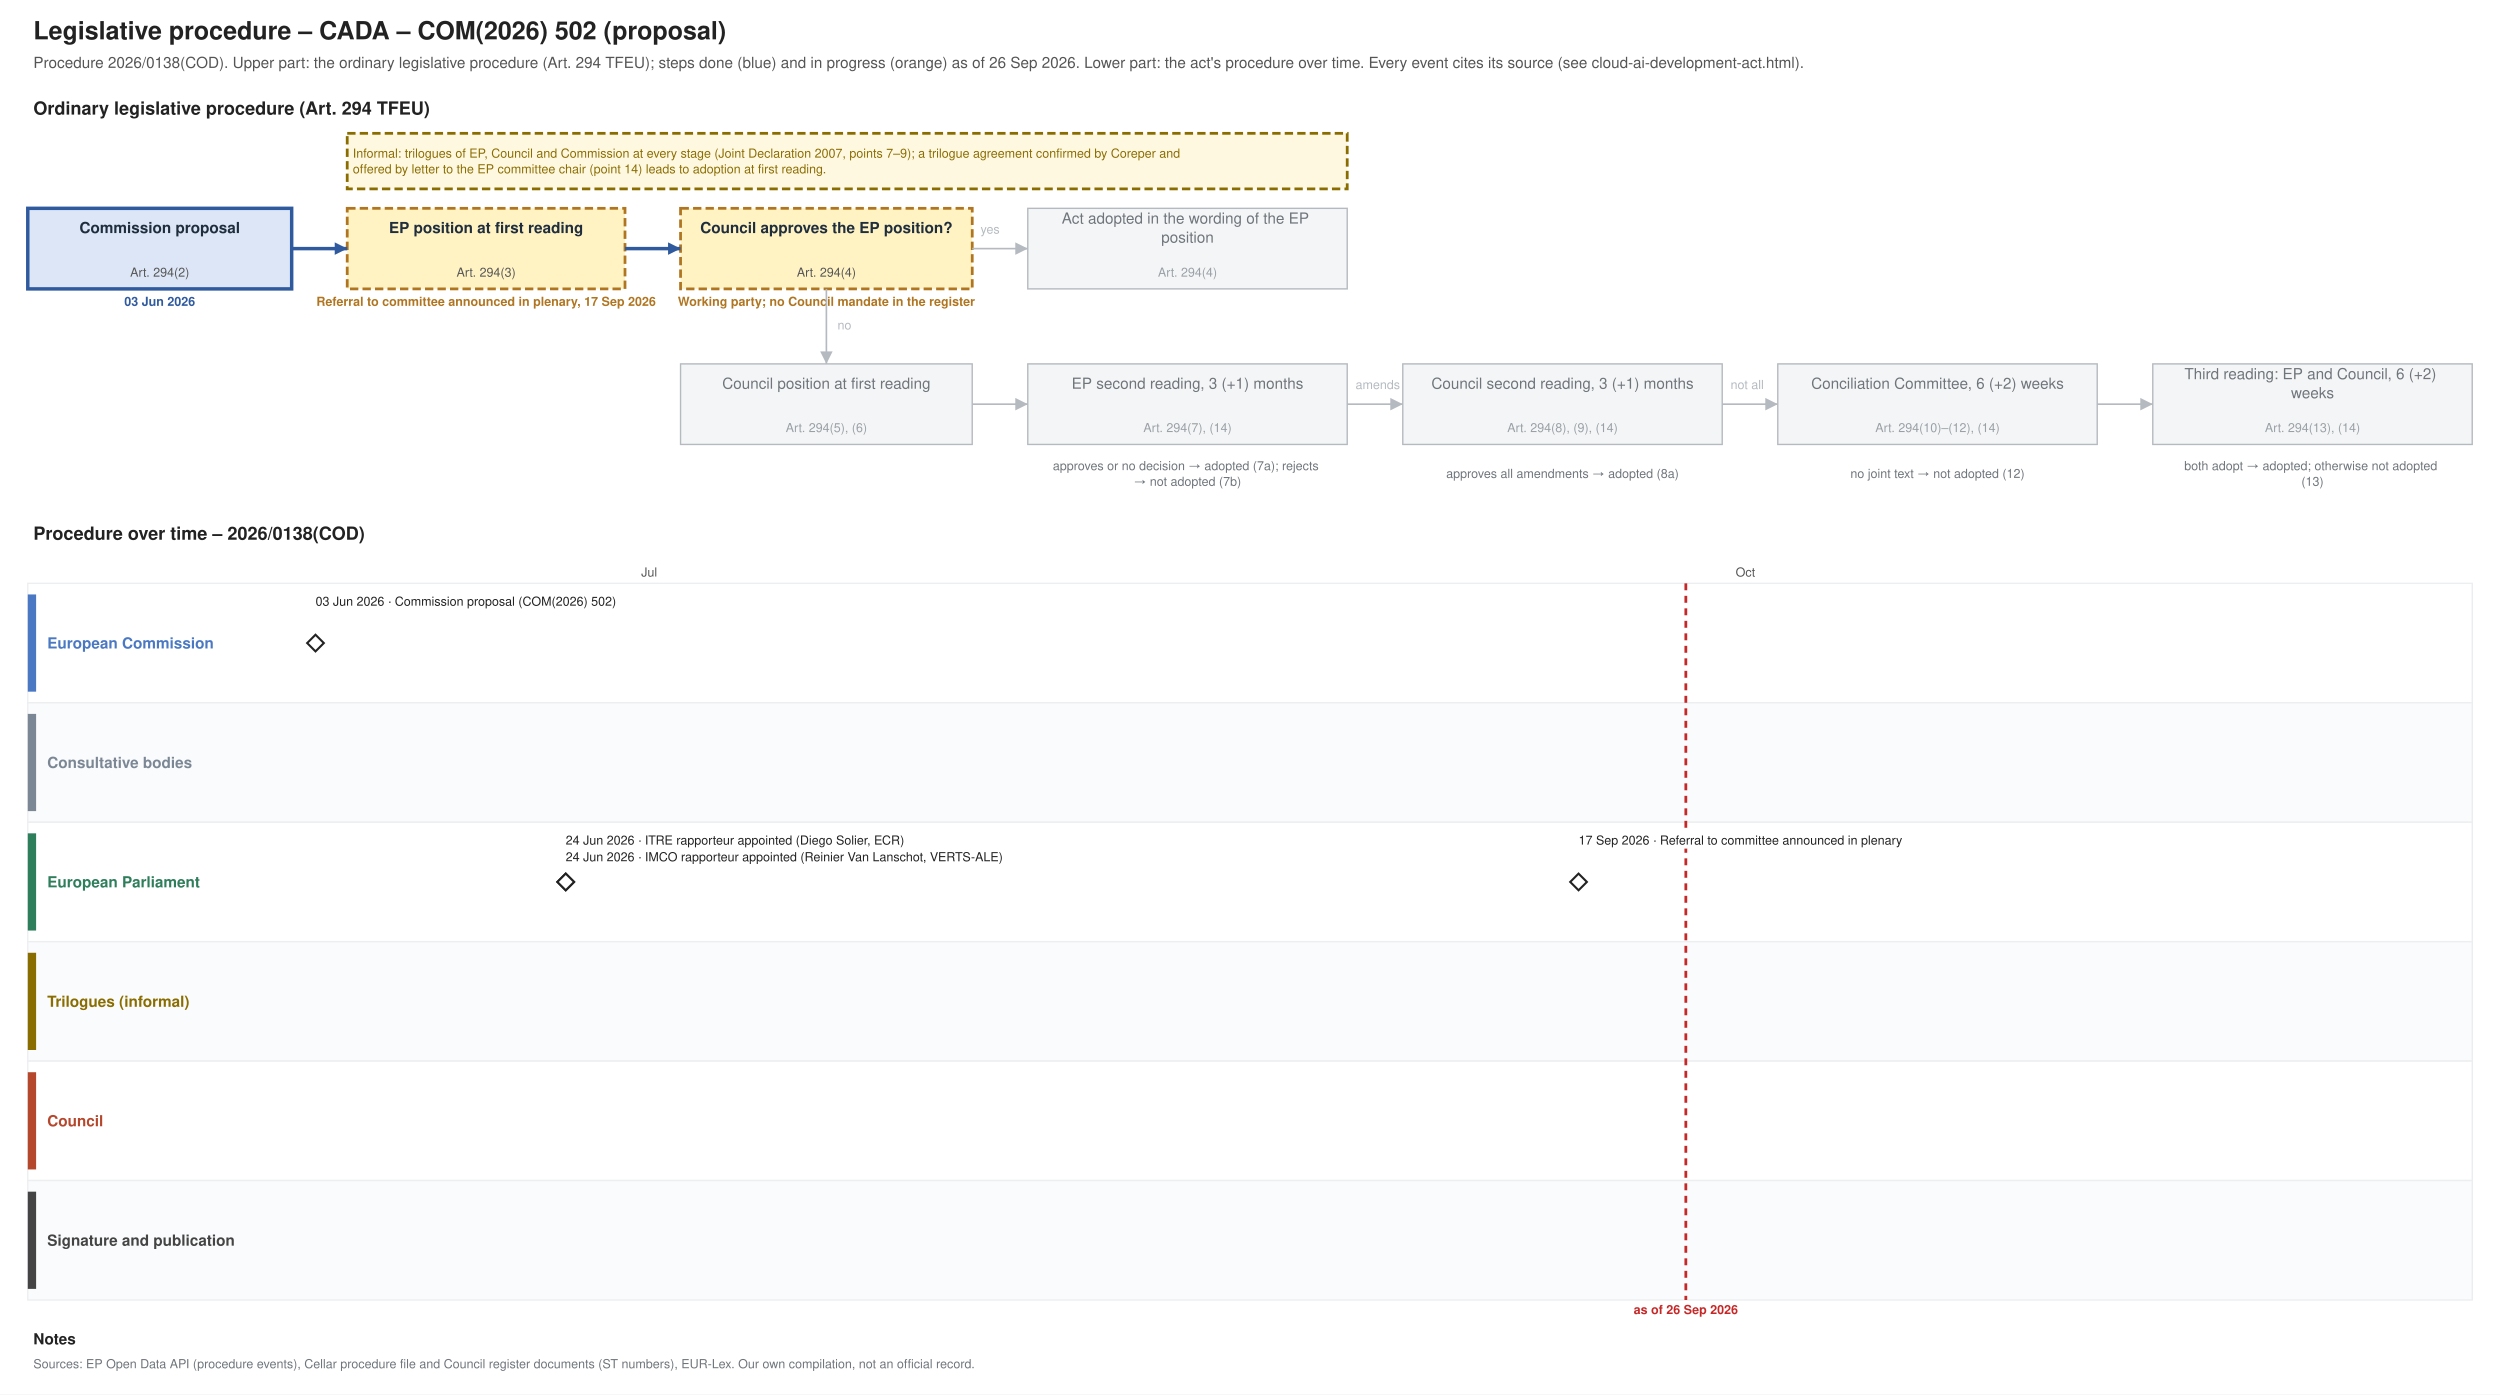
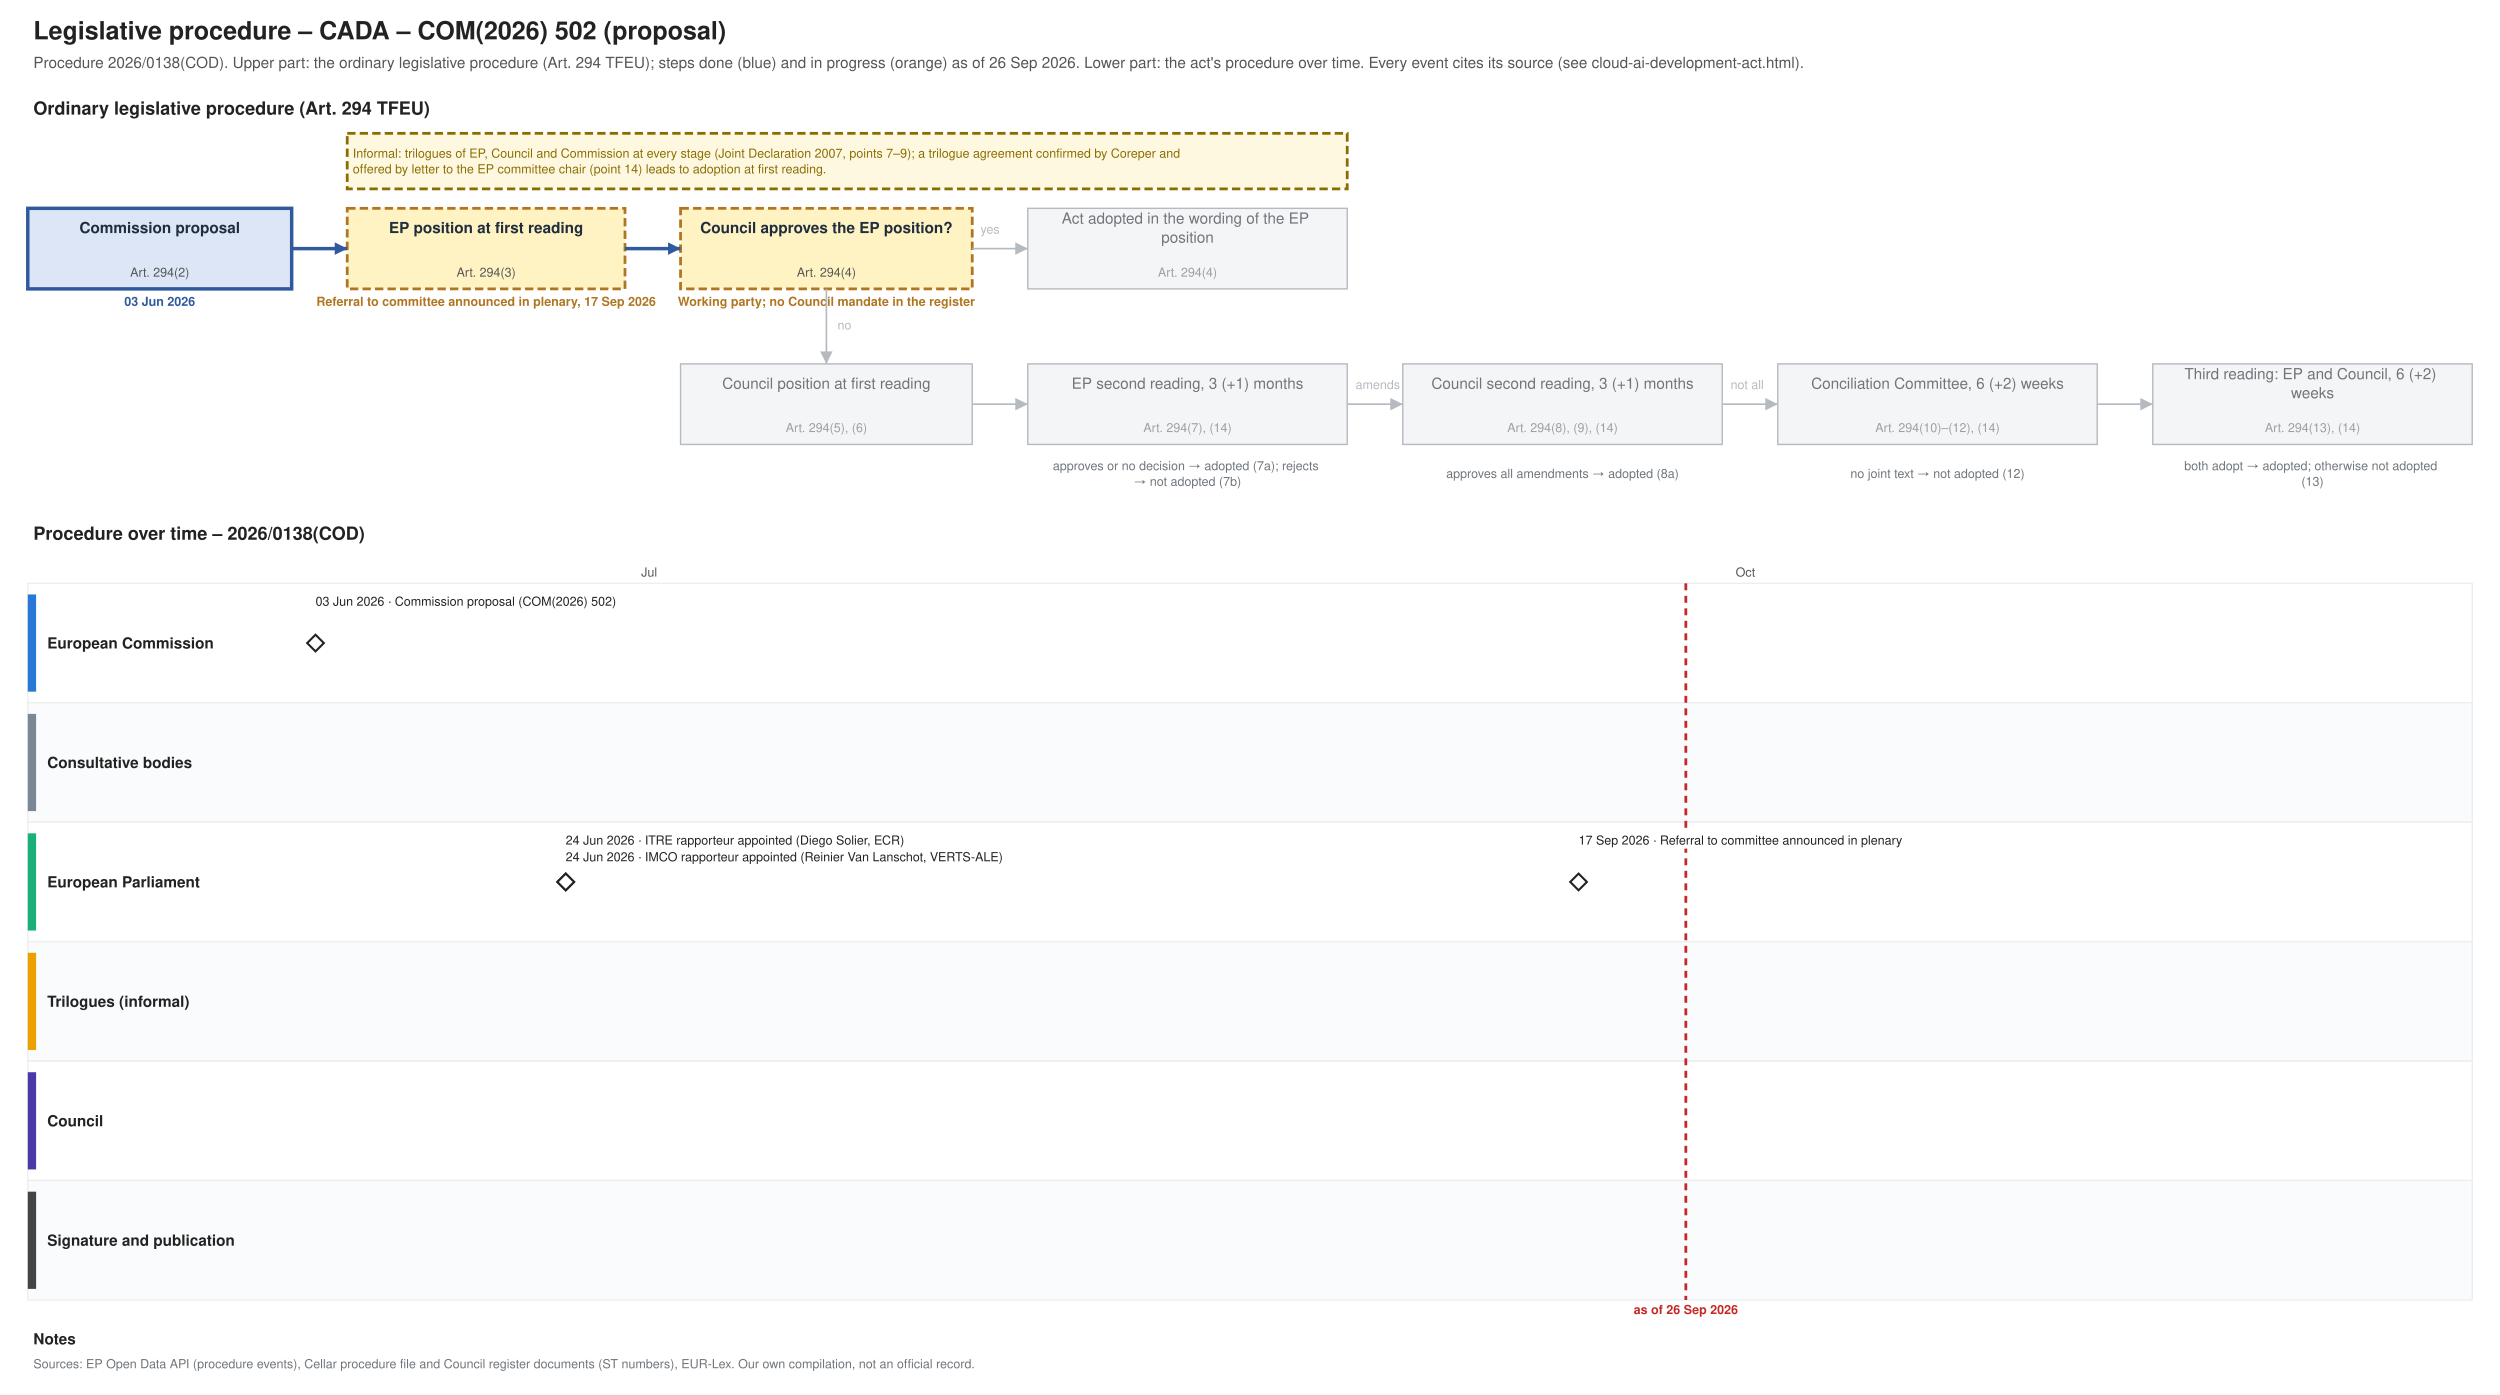
<svg xmlns="http://www.w3.org/2000/svg" xmlns:xlink="http://www.w3.org/1999/xlink" width="1800" height="1004" viewBox="0 0 1800 1004" font-family="Helvetica, Arial, sans-serif">
  <rect width="1800" height="1004" fill="#ffffff" />
  <text font-size="18" fill="#222222" text-anchor="start" font-weight="bold">
    <tspan x="24.0" y="28.3">Legislative procedure – CADA – COM(2026) 502 (proposal)</tspan>
  </text>
  <text font-size="11" fill="#555555" text-anchor="start">
    <tspan x="24.0" y="48.9">Procedure 2026/0138(COD). Upper part: the ordinary legislative procedure (Art. 294 TFEU); steps done (blue) and in progress (orange) as of 26 Sep 2026. Lower part: the act's procedure over time. Every event cites its source (see cloud-ai-development-act.html).</tspan>
  </text>
  <text font-size="13" fill="#222222" text-anchor="start" font-weight="bold">
    <tspan x="24.0" y="82.5">Ordinary legislative procedure (Art. 294 TFEU)</tspan>
  </text>
  <rect x="20.0" y="150.0" width="190.0" height="58.0" fill="#dce6f6" stroke="#2f5a9e" stroke-width="2.5" />
  <text font-size="11" fill="#1f2d3d" text-anchor="middle" font-weight="bold">
    <tspan x="115.0" y="167.8">Commission proposal</tspan>
  </text>
  <text font-size="9" fill="#555555" text-anchor="middle">
    <tspan x="115.0" y="199.2">Art. 294(2)</tspan>
  </text>
  <text font-size="9" fill="#2f5a9e" text-anchor="middle" font-weight="bold">
    <tspan x="115.0" y="220.2">03 Jun 2026</tspan>
  </text>
  <rect x="250.0" y="150.0" width="200.0" height="58.0" fill="#fff3c4" stroke="#b07520" stroke-dasharray="6 3" stroke-width="2" />
  <text font-size="11" fill="#1f2d3d" text-anchor="middle" font-weight="bold">
    <tspan x="350.0" y="167.8">EP position at first reading</tspan>
  </text>
  <text font-size="9" fill="#555555" text-anchor="middle">
    <tspan x="350.0" y="199.2">Art. 294(3)</tspan>
  </text>
  <text font-size="9" fill="#b07520" text-anchor="middle" font-weight="bold">
    <tspan x="350.0" y="220.2">Referral to committee announced in plenary, 17 Sep 2026</tspan>
  </text>
  <rect x="490.0" y="150.0" width="210.0" height="58.0" fill="#fff3c4" stroke="#b07520" stroke-dasharray="6 3" stroke-width="2" />
  <text font-size="11" fill="#1f2d3d" text-anchor="middle" font-weight="bold">
    <tspan x="595.0" y="167.8">Council approves the EP position?</tspan>
  </text>
  <text font-size="9" fill="#555555" text-anchor="middle">
    <tspan x="595.0" y="199.2">Art. 294(4)</tspan>
  </text>
  <text font-size="9" fill="#b07520" text-anchor="middle" font-weight="bold">
    <tspan x="595.0" y="220.2">Working party; no Council mandate in the register</tspan>
  </text>
  <rect x="740.0" y="150.0" width="230.0" height="58.0" fill="#f4f5f6" stroke="#b5bac0" stroke-width="1" />
  <text font-size="11" fill="#6f757b" text-anchor="middle">
    <tspan x="855.0" y="161.0">Act adopted in the wording of the EP</tspan>
    <tspan x="855.0" y="174.7">position</tspan>
  </text>
  <text font-size="9" fill="#9aa0a6" text-anchor="middle">
    <tspan x="855.0" y="199.2">Art. 294(4)</tspan>
  </text>
  <rect x="490.0" y="262.0" width="210.0" height="58.0" fill="#f4f5f6" stroke="#b5bac0" stroke-width="1" />
  <text font-size="11" fill="#6f757b" text-anchor="middle">
    <tspan x="595.0" y="279.9">Council position at first reading</tspan>
  </text>
  <text font-size="9" fill="#9aa0a6" text-anchor="middle">
    <tspan x="595.0" y="311.1">Art. 294(5), (6)</tspan>
  </text>
  <rect x="740.0" y="262.0" width="230.0" height="58.0" fill="#f4f5f6" stroke="#b5bac0" stroke-width="1" />
  <text font-size="11" fill="#6f757b" text-anchor="middle">
    <tspan x="855.0" y="279.9">EP second reading, 3 (+1) months</tspan>
  </text>
  <text font-size="9" fill="#9aa0a6" text-anchor="middle">
    <tspan x="855.0" y="311.1">Art. 294(7), (14)</tspan>
  </text>
  <rect x="1010.0" y="262.0" width="230.0" height="58.0" fill="#f4f5f6" stroke="#b5bac0" stroke-width="1" />
  <text font-size="11" fill="#6f757b" text-anchor="middle">
    <tspan x="1125.0" y="279.9">Council second reading, 3 (+1) months</tspan>
  </text>
  <text font-size="9" fill="#9aa0a6" text-anchor="middle">
    <tspan x="1125.0" y="311.1">Art. 294(8), (9), (14)</tspan>
  </text>
  <rect x="1280.0" y="262.0" width="230.0" height="58.0" fill="#f4f5f6" stroke="#b5bac0" stroke-width="1" />
  <text font-size="11" fill="#6f757b" text-anchor="middle">
    <tspan x="1395.0" y="279.9">Conciliation Committee, 6 (+2) weeks</tspan>
  </text>
  <text font-size="9" fill="#9aa0a6" text-anchor="middle">
    <tspan x="1395.0" y="311.1">Art. 294(10)–(12), (14)</tspan>
  </text>
  <rect x="1550.0" y="262.0" width="230.0" height="58.0" fill="#f4f5f6" stroke="#b5bac0" stroke-width="1" />
  <text font-size="11" fill="#6f757b" text-anchor="middle">
    <tspan x="1665.0" y="273.0">Third reading: EP and Council, 6 (+2)</tspan>
    <tspan x="1665.0" y="286.7">weeks</tspan>
  </text>
  <text font-size="9" fill="#9aa0a6" text-anchor="middle">
    <tspan x="1665.0" y="311.1">Art. 294(13), (14)</tspan>
  </text>
  <text font-size="9" fill="#6f757b" text-anchor="middle">
    <tspan x="855.0" y="338.5">approves or no decision → adopted (7a); rejects</tspan>
    <tspan x="855.0" y="349.8">→ not adopted (7b)</tspan>
  </text>
  <text font-size="9" fill="#6f757b" text-anchor="middle">
    <tspan x="1125.0" y="344.1">approves all amendments → adopted (8a)</tspan>
  </text>
  <text font-size="9" fill="#6f757b" text-anchor="middle">
    <tspan x="1395.0" y="344.1">no joint text → not adopted (12)</tspan>
  </text>
  <text font-size="9" fill="#6f757b" text-anchor="middle">
    <tspan x="1665.0" y="338.5">both adopt → adopted; otherwise not adopted</tspan>
    <tspan x="1665.0" y="349.8">(13)</tspan>
  </text>
  <polyline points="210.0,179.0 250.0,179.0" fill="none" stroke="#2f5a9e" stroke-width="2.5" />
  <polygon points="250.0,179.0 241.0,183.5 241.0,174.5" fill="#2f5a9e" />
  <polyline points="450.0,179.0 490.0,179.0" fill="none" stroke="#2f5a9e" stroke-width="2.5" />
  <polygon points="490.0,179.0 481.0,183.5 481.0,174.5" fill="#2f5a9e" />
  <polyline points="700.0,179.0 740.0,179.0" fill="none" stroke="#b5bac0" stroke-width="1.2" />
  <polygon points="740.0,179.0 731.0,183.5 731.0,174.5" fill="#b5bac0" />
  <text font-size="9" fill="#b5bac0" text-anchor="start">
    <tspan x="706.0" y="168.2">yes</tspan>
  </text>
  <polyline points="595.0,208.0 595.0,262.0" fill="none" stroke="#b5bac0" stroke-width="1.2" />
  <polygon points="595.0,262.0 590.5,253.0 599.5,253.0" fill="#b5bac0" />
  <text font-size="9" fill="#b5bac0" text-anchor="start">
    <tspan x="603.0" y="237.2">no</tspan>
  </text>
  <polyline points="700.0,291.0 740.0,291.0" fill="none" stroke="#b5bac0" stroke-width="1.2" />
  <polygon points="740.0,291.0 731.0,295.5 731.0,286.5" fill="#b5bac0" />
  <polyline points="970.0,291.0 1010.0,291.0" fill="none" stroke="#b5bac0" stroke-width="1.2" />
  <polygon points="1010.0,291.0 1001.0,295.5 1001.0,286.5" fill="#b5bac0" />
  <polyline points="1240.0,291.0 1280.0,291.0" fill="none" stroke="#b5bac0" stroke-width="1.2" />
  <polygon points="1280.0,291.0 1271.0,295.5 1271.0,286.5" fill="#b5bac0" />
  <polyline points="1510.0,291.0 1550.0,291.0" fill="none" stroke="#b5bac0" stroke-width="1.2" />
  <polygon points="1550.0,291.0 1541.0,295.5 1541.0,286.5" fill="#b5bac0" />
  <text font-size="9" fill="#b5bac0" text-anchor="start">
    <tspan x="976.0" y="280.1">amends</tspan>
  </text>
  <text font-size="9" fill="#b5bac0" text-anchor="start">
    <tspan x="1246.0" y="280.1">not all</tspan>
  </text>
  <rect x="250.0" y="96.0" width="720.0" height="40.0" fill="#fff8e1" stroke="#8a6d00" stroke-dasharray="6 3" stroke-width="2" />
  <text font-size="9" fill="#8a6d00" text-anchor="start">
    <tspan x="254.0" y="113.5">Informal: trilogues of EP, Council and Commission at every stage (Joint Declaration 2007, points 7–9); a trilogue agreement confirmed by Coreper and</tspan>
    <tspan x="254.0" y="124.8">offered by letter to the EP committee chair (point 14) leads to adoption at first reading.</tspan>
  </text>
  <text font-size="13" fill="#222222" text-anchor="start" font-weight="bold">
    <tspan x="24.0" y="388.6">Procedure over time – 2026/0138(COD)</tspan>
  </text>
  <line x1="210.0" y1="420.0" x2="210.0" y2="936.0" stroke="#e3e6e9" stroke-width="1" />
  <line x1="467.4" y1="420.0" x2="467.4" y2="936.0" stroke="#e3e6e9" stroke-width="1" />
  <text font-size="9" fill="#555555" text-anchor="middle">
    <tspan x="467.4" y="415.1">Jul</tspan>
  </text>
  <line x1="733.3" y1="420.0" x2="733.3" y2="936.0" stroke="#e3e6e9" stroke-width="1" />
  <line x1="999.3" y1="420.0" x2="999.3" y2="936.0" stroke="#e3e6e9" stroke-width="1" />
  <line x1="1256.7" y1="420.0" x2="1256.7" y2="936.0" stroke="#e3e6e9" stroke-width="1" />
  <text font-size="9" fill="#555555" text-anchor="middle">
    <tspan x="1256.7" y="415.1">Oct</tspan>
  </text>
  <line x1="1522.6" y1="420.0" x2="1522.6" y2="936.0" stroke="#e3e6e9" stroke-width="1" />
  <line x1="1780.0" y1="420.0" x2="1780.0" y2="936.0" stroke="#e3e6e9" stroke-width="1" />
  <rect x="20.0" y="420.0" width="1760.0" height="86.0" fill="#ffffff" stroke="#eceef0" />
-   <rect x="20.0" y="428.0" width="6.0" height="70.0" fill="#4a78c2" stroke="none" />
-   <text font-size="11" fill="#4a78c2" text-anchor="start" font-weight="bold">
+   <rect x="20.0" y="428.0" width="6.0" height="70.0" fill="#2a78d6" stroke="none" />
+   <text font-size="11" fill="#222222" text-anchor="start" font-weight="bold">
    <tspan x="34.0" y="466.9">European Commission</tspan>
  </text>
  <rect x="20.0" y="506.0" width="1760.0" height="86.0" fill="#fafbfc" stroke="#eceef0" />
  <rect x="20.0" y="514.0" width="6.0" height="70.0" fill="#7b8794" stroke="none" />
-   <text font-size="11" fill="#7b8794" text-anchor="start" font-weight="bold">
+   <text font-size="11" fill="#222222" text-anchor="start" font-weight="bold">
    <tspan x="34.0" y="552.9">Consultative bodies</tspan>
  </text>
  <rect x="20.0" y="592.0" width="1760.0" height="86.0" fill="#ffffff" stroke="#eceef0" />
-   <rect x="20.0" y="600.0" width="6.0" height="70.0" fill="#2e7d5b" stroke="none" />
-   <text font-size="11" fill="#2e7d5b" text-anchor="start" font-weight="bold">
+   <rect x="20.0" y="600.0" width="6.0" height="70.0" fill="#1baf7a" stroke="none" />
+   <text font-size="11" fill="#222222" text-anchor="start" font-weight="bold">
    <tspan x="34.0" y="638.9">European Parliament</tspan>
  </text>
  <rect x="20.0" y="678.0" width="1760.0" height="86.0" fill="#fafbfc" stroke="#eceef0" />
-   <rect x="20.0" y="686.0" width="6.0" height="70.0" fill="#8a6d00" stroke="none" />
-   <text font-size="11" fill="#8a6d00" text-anchor="start" font-weight="bold">
+   <rect x="20.0" y="686.0" width="6.0" height="70.0" fill="#eda100" stroke="none" />
+   <text font-size="11" fill="#222222" text-anchor="start" font-weight="bold">
    <tspan x="34.0" y="724.9">Trilogues (informal)</tspan>
  </text>
  <rect x="20.0" y="764.0" width="1760.0" height="86.0" fill="#ffffff" stroke="#eceef0" />
-   <rect x="20.0" y="772.0" width="6.0" height="70.0" fill="#b5472d" stroke="none" />
-   <text font-size="11" fill="#b5472d" text-anchor="start" font-weight="bold">
+   <rect x="20.0" y="772.0" width="6.0" height="70.0" fill="#4a3aa7" stroke="none" />
+   <text font-size="11" fill="#222222" text-anchor="start" font-weight="bold">
    <tspan x="34.0" y="810.9">Council</tspan>
  </text>
  <rect x="20.0" y="850.0" width="1760.0" height="86.0" fill="#fafbfc" stroke="#eceef0" />
  <rect x="20.0" y="858.0" width="6.0" height="70.0" fill="#444444" stroke="none" />
-   <text font-size="11" fill="#444444" text-anchor="start" font-weight="bold">
+   <text font-size="11" fill="#222222" text-anchor="start" font-weight="bold">
    <tspan x="34.0" y="896.9">Signature and publication</tspan>
  </text>
  <line x1="1213.8" y1="420.0" x2="1213.8" y2="936.0" stroke="#c62828" stroke-width="2" stroke-dasharray="5 4" />
  <text font-size="9" fill="#c62828" text-anchor="middle" font-weight="bold">
    <tspan x="1213.8" y="946.1">as of 26 Sep 2026</tspan>
  </text>
  <a xlink:href="https://eur-lex.europa.eu/legal-content/EN/TXT/?uri=CELEX:52026PC0502" target="_blank">
    <polygon points="227.158,457.0 233.158,463.0 227.158,469.0 221.158,463.0" fill="#ffffff" stroke="#222222" stroke-width="1.5" />
  </a>
  <rect x="223.2" y="427.0" width="238.3" height="12.0" fill="#ffffff" />
  <a xlink:href="https://eur-lex.europa.eu/legal-content/EN/TXT/?uri=CELEX:52026PC0502" target="_blank">
    <text font-size="9" fill="#222222" text-anchor="start">
      <tspan x="227.2" y="436.1">03 Jun 2026 · Commission proposal (COM(2026) 502)</tspan>
    </text>
  </a>
  <g>
    <polygon points="407.322,629.0 413.322,635.0 407.322,641.0 401.322,635.0" fill="#ffffff" stroke="#222222" stroke-width="1.5" />
  </g>
  <rect x="403.3" y="599.0" width="285.3" height="12.0" fill="#ffffff" />
  <text font-size="9" fill="#222222" text-anchor="start">
    <tspan x="407.3" y="608.1">24 Jun 2026 · ITRE rapporteur appointed (Diego Solier, ECR)</tspan>
  </text>
  <g>
    <polygon points="407.322,629.0 413.322,635.0 407.322,641.0 401.322,635.0" fill="#ffffff" stroke="#222222" stroke-width="1.5" />
  </g>
  <rect x="403.3" y="611.0" width="351.1" height="12.0" fill="#ffffff" />
  <text font-size="9" fill="#222222" text-anchor="start">
    <tspan x="407.3" y="620.1">24 Jun 2026 · IMCO rapporteur appointed (Reinier Van Lanschot, VERTS-ALE)</tspan>
  </text>
  <g>
    <polygon points="1136.557,629.0 1142.557,635.0 1136.557,641.0 1130.557,635.0" fill="#ffffff" stroke="#222222" stroke-width="1.5" />
  </g>
  <rect x="1132.6" y="599.0" width="271.2" height="12.0" fill="#ffffff" />
  <text font-size="9" fill="#222222" text-anchor="start">
    <tspan x="1136.6" y="608.1">17 Sep 2026 · Referral to committee announced in plenary</tspan>
  </text>
  <text font-size="11" fill="#222222" text-anchor="start" font-weight="bold">
    <tspan x="24.0" y="967.9">Notes</tspan>
  </text>
  <text font-size="9" fill="#6f757b" text-anchor="start">
    <tspan x="24.0" y="985.1">Sources: EP Open Data API (procedure events), Cellar procedure file and Council register documents (ST numbers), EUR-Lex. Our own compilation, not an official record.</tspan>
  </text>
</svg>
